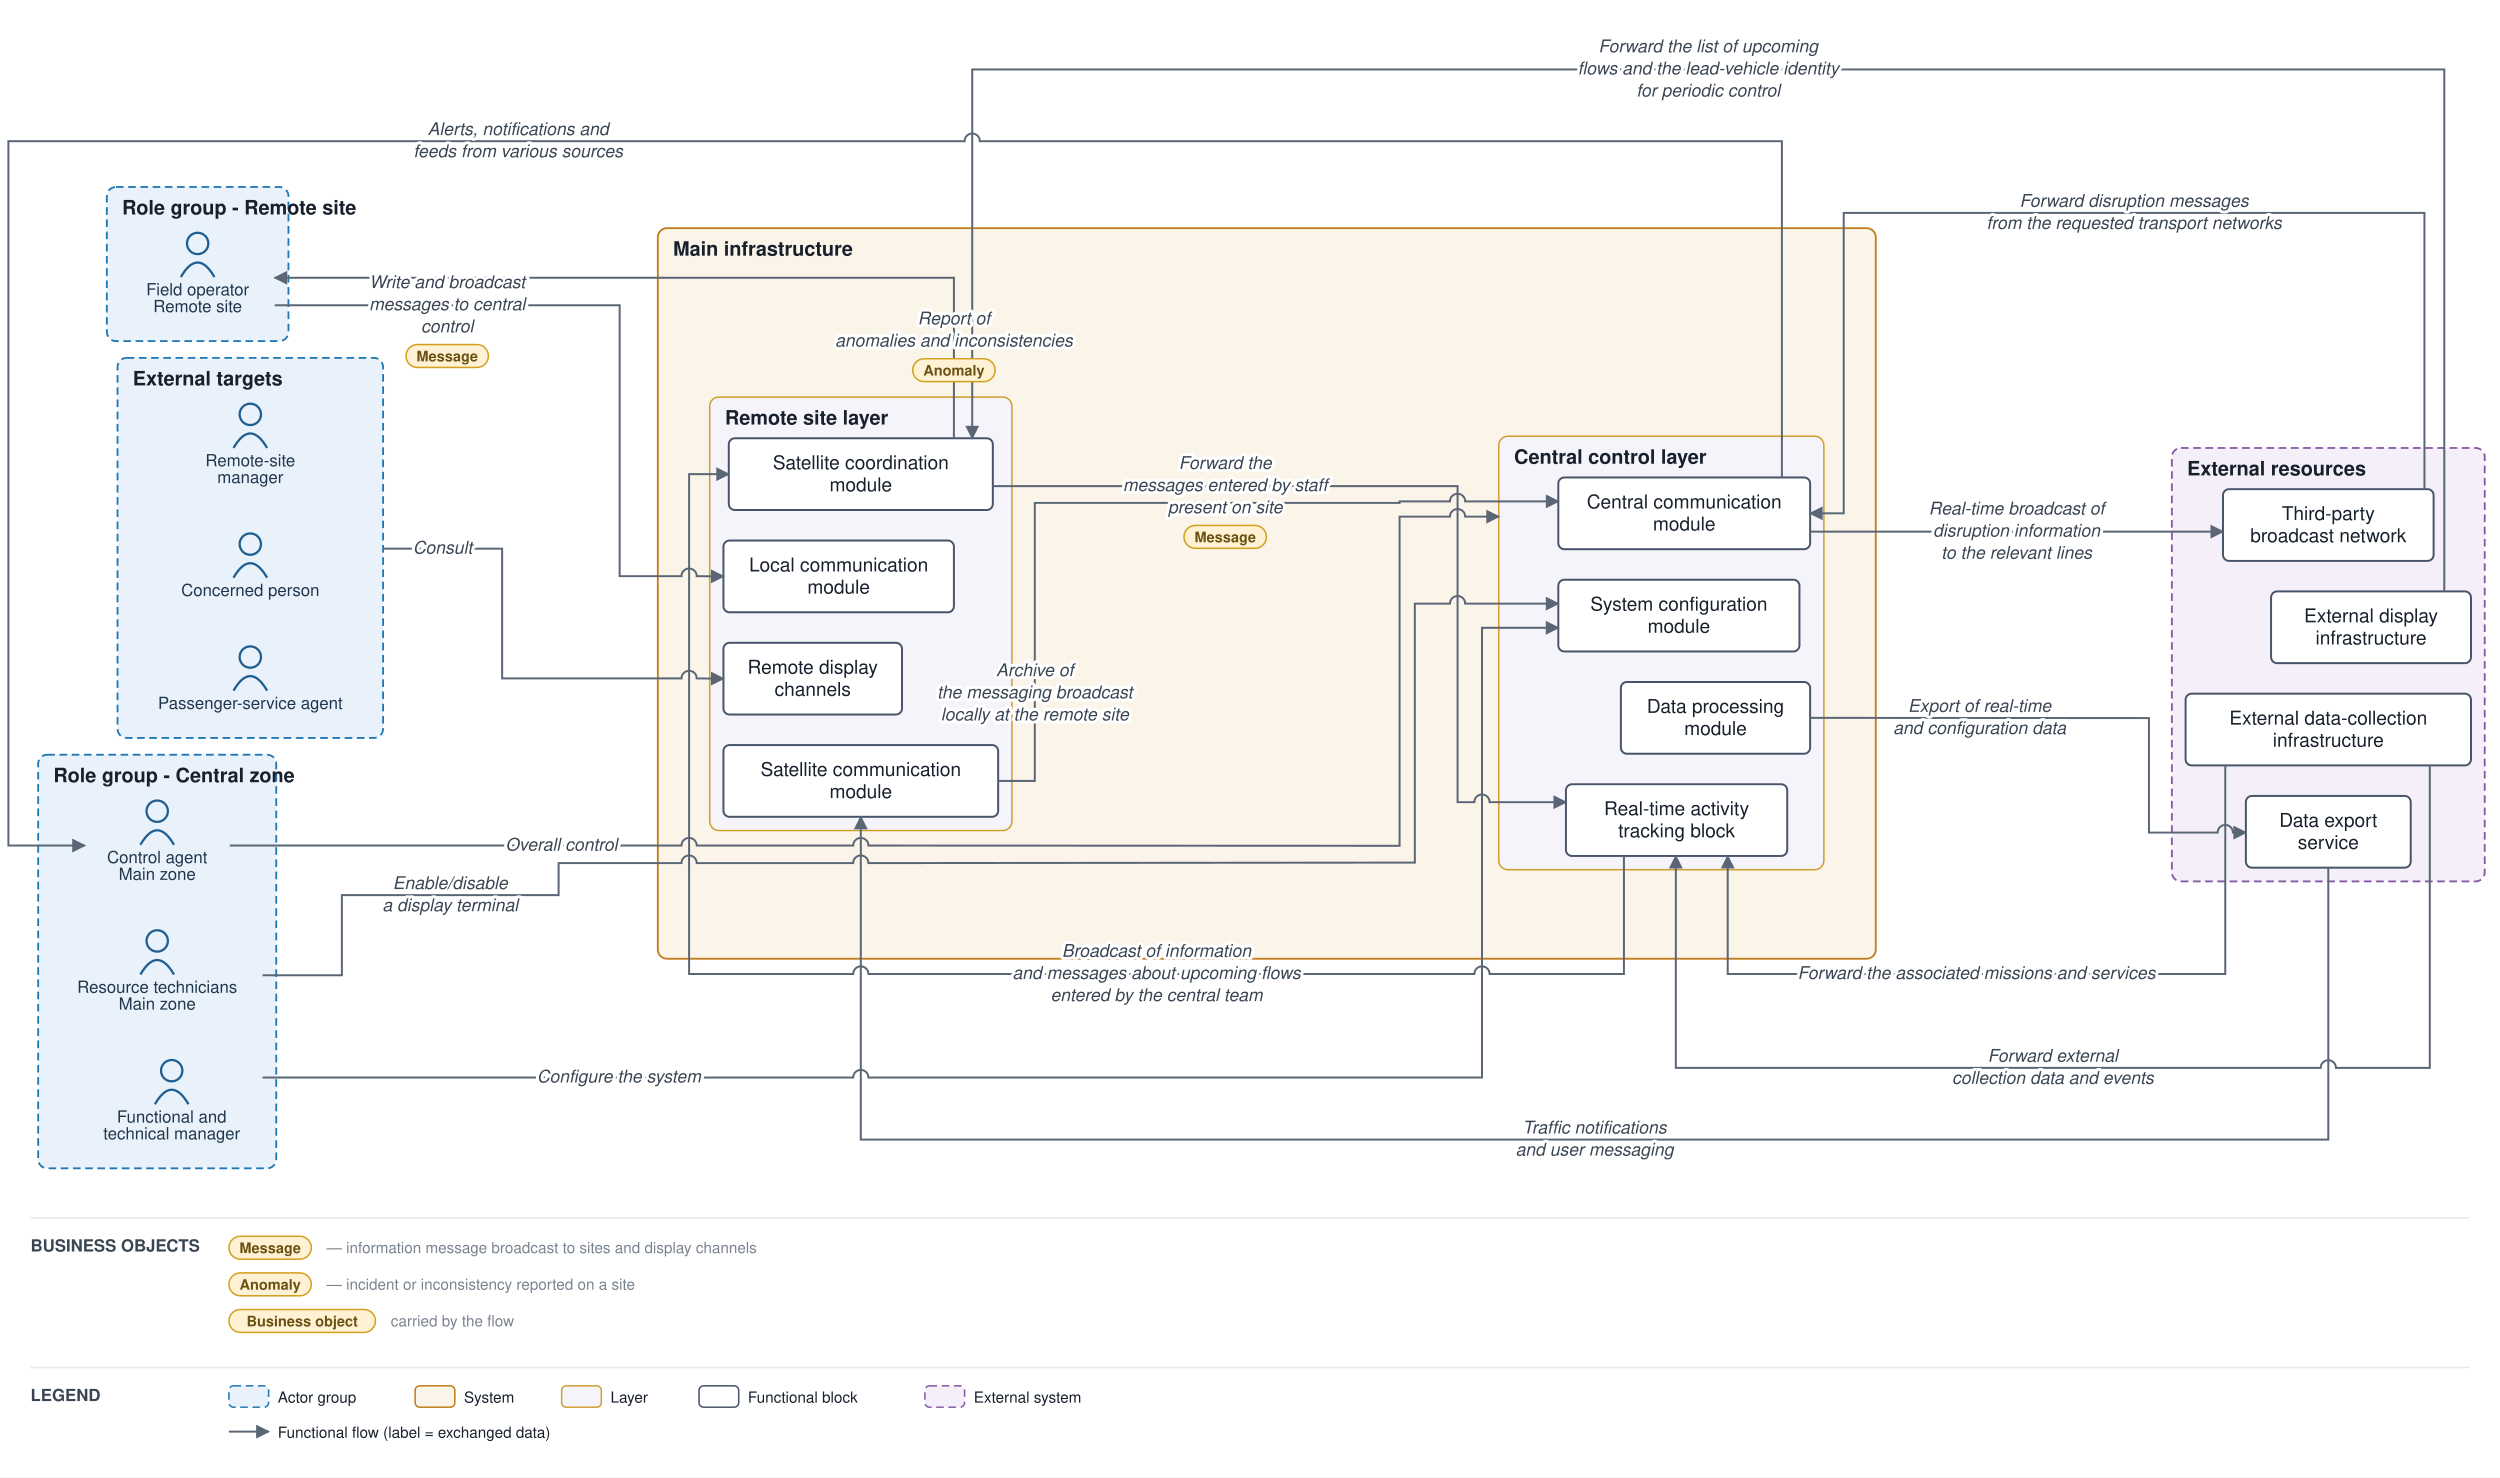
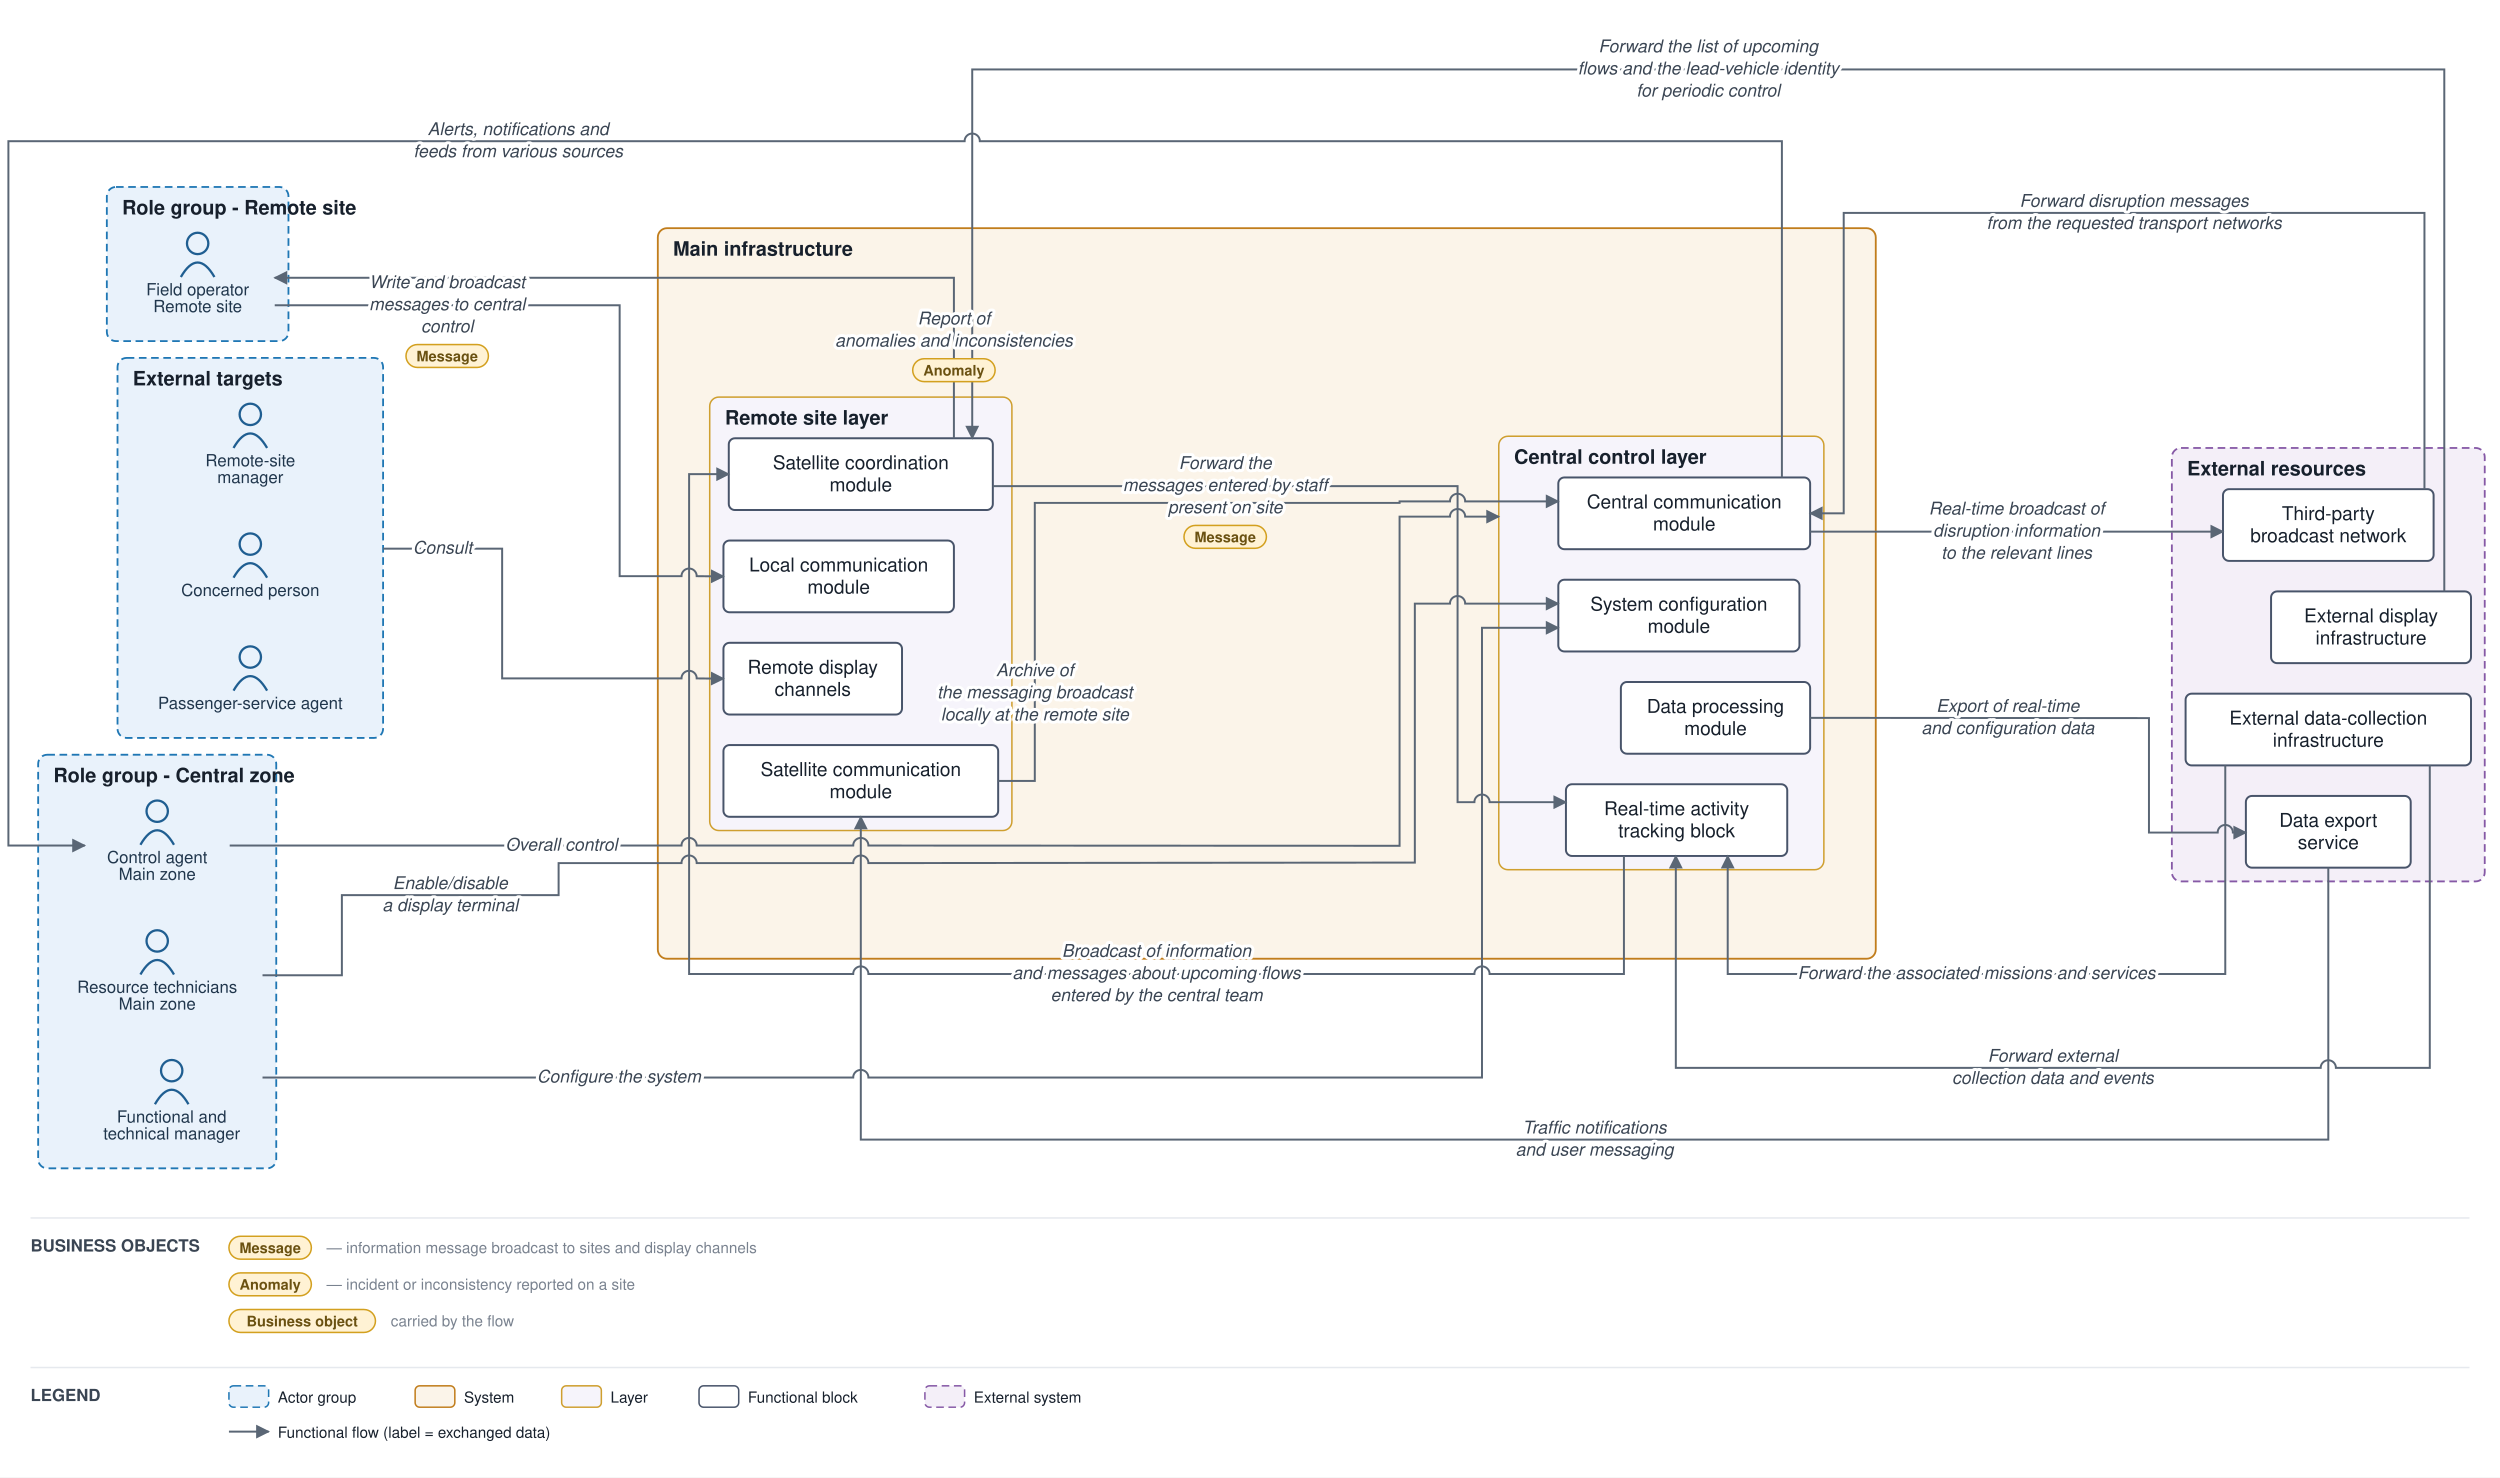
<svg xmlns="http://www.w3.org/2000/svg" viewBox="0 0 1638 968" font-family="Helvetica,Arial,sans-serif">
  <defs>
    <marker id="arr" viewBox="0 0 10 10" refX="9" refY="5" markerWidth="7" markerHeight="7" orient="auto-start-reverse">
      <path d="M0,0 L10,5 L0,10 z" fill="#5a6675" />
    </marker>
  </defs>
  <rect width="1638" height="968" fill="#ffffff" />
  <rect x="25" y="494.5" width="156" height="271" rx="6" fill="#e9f2fb" stroke="#1f77b4" stroke-width="1.2" stroke-dasharray="5 3" />
  <text x="35" y="512.5" font-size="13" font-weight="bold" fill="#17202c">Role group - Central zone</text>
  <rect x="70" y="122.5" width="119" height="101" rx="6" fill="#e9f2fb" stroke="#1f77b4" stroke-width="1.2" stroke-dasharray="5 3" />
  <text x="80" y="140.5" font-size="13" font-weight="bold" fill="#17202c">Role group - Remote site</text>
  <rect x="77" y="234.5" width="174" height="249" rx="6" fill="#e9f2fb" stroke="#1f77b4" stroke-width="1.2" stroke-dasharray="5 3" />
  <text x="87" y="252.5" font-size="13" font-weight="bold" fill="#17202c">External targets</text>
  <rect x="431" y="149.5" width="798" height="478.667" rx="6" fill="#fbf4e9" stroke="#c17d1c" stroke-width="1.2" />
  <text x="441" y="167.5" font-size="13" font-weight="bold" fill="#17202c">Main infrastructure</text>
  <rect x="982" y="285.833" width="213" height="284" rx="6" fill="#f6f4fb" stroke="#cf9f2f" stroke-width="1" />
  <text x="992" y="303.833" font-size="13" font-weight="bold" fill="#17202c">Central control layer</text>
  <rect x="465" y="260.167" width="198" height="284" rx="6" fill="#f6f4fb" stroke="#cf9f2f" stroke-width="1" />
  <text x="475" y="278.167" font-size="13" font-weight="bold" fill="#17202c">Remote site layer</text>
  <rect x="1423" y="293.5" width="205" height="284" rx="6" fill="#f4eff8" stroke="#8659a6" stroke-width="1.2" stroke-dasharray="5 3" />
  <text x="1433" y="311.5" font-size="13" font-weight="bold" fill="#17202c">External resources</text>
  <circle cx="103" cy="531.5" r="7" fill="none" stroke="#1f5e91" stroke-width="1.5" />
  <path d="M 92 553.5 q 11 -19 22 0" fill="none" stroke="#1f5e91" stroke-width="1.5" />
  <text x="103" y="565.5" font-size="11" text-anchor="middle" fill="#20364c">Control agent</text>
  <text x="103" y="576.5" font-size="11" text-anchor="middle" fill="#20364c">Main zone</text>
  <circle cx="112.5" cy="701.5" r="7" fill="none" stroke="#1f5e91" stroke-width="1.5" />
  <path d="M 101.5 723.5 q 11 -19 22 0" fill="none" stroke="#1f5e91" stroke-width="1.5" />
  <text x="112.5" y="735.5" font-size="11" text-anchor="middle" fill="#20364c">Functional and</text>
  <text x="112.5" y="746.5" font-size="11" text-anchor="middle" fill="#20364c">technical manager</text>
  <circle cx="103" cy="616.5" r="7" fill="none" stroke="#1f5e91" stroke-width="1.5" />
  <path d="M 92 638.5 q 11 -19 22 0" fill="none" stroke="#1f5e91" stroke-width="1.5" />
  <text x="103" y="650.5" font-size="11" text-anchor="middle" fill="#20364c">Resource technicians</text>
  <text x="103" y="661.5" font-size="11" text-anchor="middle" fill="#20364c">Main zone</text>
  <circle cx="129.5" cy="159.5" r="7" fill="none" stroke="#1f5e91" stroke-width="1.5" />
  <path d="M 118.5 181.5 q 11 -19 22 0" fill="none" stroke="#1f5e91" stroke-width="1.5" />
  <text x="129.5" y="193.5" font-size="11" text-anchor="middle" fill="#20364c">Field operator</text>
  <text x="129.5" y="204.5" font-size="11" text-anchor="middle" fill="#20364c">Remote site</text>
  <circle cx="164" cy="356.5" r="7" fill="none" stroke="#1f5e91" stroke-width="1.5" />
  <path d="M 153 378.5 q 11 -19 22 0" fill="none" stroke="#1f5e91" stroke-width="1.5" />
  <text x="164" y="390.5" font-size="11" text-anchor="middle" fill="#20364c">Concerned person</text>
  <circle cx="164" cy="430.5" r="7" fill="none" stroke="#1f5e91" stroke-width="1.5" />
  <path d="M 153 452.5 q 11 -19 22 0" fill="none" stroke="#1f5e91" stroke-width="1.5" />
  <text x="164" y="464.5" font-size="11" text-anchor="middle" fill="#20364c">Passenger-service agent</text>
  <circle cx="164" cy="271.5" r="7" fill="none" stroke="#1f5e91" stroke-width="1.5" />
  <path d="M 153 293.5 q 11 -19 22 0" fill="none" stroke="#1f5e91" stroke-width="1.5" />
  <text x="164" y="305.5" font-size="11" text-anchor="middle" fill="#20364c">Remote-site</text>
  <text x="164" y="316.5" font-size="11" text-anchor="middle" fill="#20364c">manager</text>
  <rect x="1021" y="312.833" width="165" height="47" rx="4" fill="#ffffff" stroke="#48546a" stroke-width="1.3" />
  <text x="1103.5" y="333.083" font-size="12.5" text-anchor="middle" fill="#17202c">Central communication</text>
  <text x="1103.5" y="347.583" font-size="12.5" text-anchor="middle" fill="#17202c">module</text>
  <rect x="1062" y="446.833" width="124" height="47" rx="4" fill="#ffffff" stroke="#48546a" stroke-width="1.3" />
  <text x="1124" y="467.083" font-size="12.5" text-anchor="middle" fill="#17202c">Data processing</text>
  <text x="1124" y="481.583" font-size="12.5" text-anchor="middle" fill="#17202c">module</text>
  <rect x="1021" y="379.833" width="158" height="47" rx="4" fill="#ffffff" stroke="#48546a" stroke-width="1.3" />
  <text x="1100" y="400.083" font-size="12.5" text-anchor="middle" fill="#17202c">System configuration</text>
  <text x="1100" y="414.583" font-size="12.5" text-anchor="middle" fill="#17202c">module</text>
  <rect x="1026" y="513.833" width="145" height="47" rx="4" fill="#ffffff" stroke="#48546a" stroke-width="1.3" />
  <text x="1098.5" y="534.083" font-size="12.5" text-anchor="middle" fill="#17202c">Real-time activity</text>
  <text x="1098.5" y="548.583" font-size="12.5" text-anchor="middle" fill="#17202c">tracking block</text>
  <rect x="477.5" y="287.167" width="173" height="47" rx="4" fill="#ffffff" stroke="#48546a" stroke-width="1.3" />
  <text x="564" y="307.417" font-size="12.5" text-anchor="middle" fill="#17202c">Satellite coordination</text>
  <text x="564" y="321.917" font-size="12.5" text-anchor="middle" fill="#17202c">module</text>
  <rect x="474" y="354.167" width="151" height="47" rx="4" fill="#ffffff" stroke="#48546a" stroke-width="1.3" />
  <text x="549.5" y="374.417" font-size="12.5" text-anchor="middle" fill="#17202c">Local communication</text>
  <text x="549.5" y="388.917" font-size="12.5" text-anchor="middle" fill="#17202c">module</text>
  <rect x="474" y="488.167" width="180" height="47" rx="4" fill="#ffffff" stroke="#48546a" stroke-width="1.3" />
  <text x="564" y="508.417" font-size="12.5" text-anchor="middle" fill="#17202c">Satellite communication</text>
  <text x="564" y="522.917" font-size="12.5" text-anchor="middle" fill="#17202c">module</text>
  <rect x="474" y="421.167" width="117" height="47" rx="4" fill="#ffffff" stroke="#48546a" stroke-width="1.3" />
  <text x="532.5" y="441.417" font-size="12.5" text-anchor="middle" fill="#17202c">Remote display</text>
  <text x="532.5" y="455.917" font-size="12.5" text-anchor="middle" fill="#17202c">channels</text>
  <rect x="1488" y="387.5" width="131" height="47" rx="4" fill="#ffffff" stroke="#48546a" stroke-width="1.3" />
  <text x="1553.5" y="407.75" font-size="12.5" text-anchor="middle" fill="#17202c">External display</text>
  <text x="1553.5" y="422.25" font-size="12.5" text-anchor="middle" fill="#17202c">infrastructure</text>
  <rect x="1456.5" y="320.5" width="138" height="47" rx="4" fill="#ffffff" stroke="#48546a" stroke-width="1.3" />
  <text x="1525.5" y="340.75" font-size="12.5" text-anchor="middle" fill="#17202c">Third-party</text>
  <text x="1525.5" y="355.25" font-size="12.5" text-anchor="middle" fill="#17202c">broadcast network</text>
  <rect x="1471.5" y="521.5" width="108" height="47" rx="4" fill="#ffffff" stroke="#48546a" stroke-width="1.3" />
  <text x="1525.5" y="541.75" font-size="12.5" text-anchor="middle" fill="#17202c">Data export</text>
  <text x="1525.5" y="556.25" font-size="12.5" text-anchor="middle" fill="#17202c">service</text>
  <rect x="1432" y="454.5" width="187" height="47" rx="4" fill="#ffffff" stroke="#48546a" stroke-width="1.3" />
  <text x="1525.5" y="474.75" font-size="12.5" text-anchor="middle" fill="#17202c">External data-collection</text>
  <text x="1525.5" y="489.25" font-size="12.5" text-anchor="middle" fill="#17202c">infrastructure</text>
  <path d="M 150.5 554 L 446.5 554 A 5 5 0 0 1 456.5 554 L 559 554 A 5 5 0 0 1 569 554 L 917 554.167 L 917 338.5 L 950 338.5 A 5 5 0 0 1 960 338.5 L 982 338.5" fill="none" stroke="#5a6675" stroke-width="1.3" marker-end="url(#arr)" />
  <path d="M 172 706 L 559 706 A 5 5 0 0 1 569 706 L 971 706 L 971 411.333 L 1021 411.333" fill="none" stroke="#5a6675" stroke-width="1.3" marker-end="url(#arr)" />
  <path d="M 1167.5 312.833 L 1167.5 92.5 L 642 92.5 A 5 5 0 0 0 632 92.5 L 5.5 92.5 L 5.5 554 L 55.5 554" fill="none" stroke="#5a6675" stroke-width="1.3" marker-end="url(#arr)" />
  <path d="M 172 639 L 224 639 L 224 586.5 L 366 586.5 L 366 565.5 L 446.5 565.5 A 5 5 0 0 1 456.5 565.5 L 559 565.5 A 5 5 0 0 1 569 565.5 L 927 565.167 L 927 395.5 L 950 395.5 A 5 5 0 0 1 960 395.5 L 1021 395.5" fill="none" stroke="#5a6675" stroke-width="1.3" marker-end="url(#arr)" />
  <path d="M 625 287.167 L 625 182 L 180 182" fill="none" stroke="#5a6675" stroke-width="1.3" marker-end="url(#arr)" />
  <path d="M 180 200 L 406 200 L 406 377.5 L 446.5 377.5 A 5 5 0 0 1 456.5 377.5 L 474 377.667" fill="none" stroke="#5a6675" stroke-width="1.3" marker-end="url(#arr)" />
  <path d="M 251 359.5 L 329 359.5 L 329 444.5 L 446.5 444.5 A 5 5 0 0 1 456.5 444.5 L 474 444.667" fill="none" stroke="#5a6675" stroke-width="1.3" marker-end="url(#arr)" />
  <path d="M 1186 348.333 L 1456.5 348.333" fill="none" stroke="#5a6675" stroke-width="1.3" marker-end="url(#arr)" />
  <path d="M 1186 470.333 L 1408 470.5 L 1408 545.5 L 1453 545.5 A 5 5 0 0 1 1463 545.5 L 1471.5 545.5" fill="none" stroke="#5a6675" stroke-width="1.3" marker-end="url(#arr)" />
  <path d="M 1064 560.833 L 1064 638.167 L 976 638.167 A 5 5 0 0 0 966 638.167 L 569 638.167 A 5 5 0 0 0 559 638.167 L 451.5 638.167 L 451.5 310.667 L 477.5 310.667" fill="none" stroke="#5a6675" stroke-width="1.3" marker-end="url(#arr)" />
  <path d="M 650.5 318.5 L 955 318.5 L 955 525.583 L 966 525.583 A 5 5 0 0 1 976 525.583 L 1026 525.583" fill="none" stroke="#5a6675" stroke-width="1.3" marker-end="url(#arr)" />
  <path d="M 654 511.667 L 678 511.667 L 678 329.5 L 917 329.5 L 917 328.5 L 950 328.5 A 5 5 0 0 1 960 328.5 L 1021 328.5" fill="none" stroke="#5a6675" stroke-width="1.3" marker-end="url(#arr)" />
  <path d="M 1592 501.5 L 1592 699.667 L 1530.5 699.667 A 5 5 0 0 0 1520.5 699.667 L 1098 699.667 L 1098 560.833" fill="none" stroke="#5a6675" stroke-width="1.3" marker-end="url(#arr)" />
  <path d="M 1588.5 320.5 L 1588.5 139.5 L 1208 139.5 L 1208 336.333 L 1186 336.333" fill="none" stroke="#5a6675" stroke-width="1.3" marker-end="url(#arr)" />
  <path d="M 1601.5 387.5 L 1601.5 45.5 L 637 45.5 L 637 287.167" fill="none" stroke="#5a6675" stroke-width="1.3" marker-end="url(#arr)" />
  <path d="M 1525.5 568.5 L 1525.5 746.667 L 564 746.667 L 564 535.167" fill="none" stroke="#5a6675" stroke-width="1.3" marker-end="url(#arr)" />
  <path d="M 1458 501.5 L 1458 638.167 L 1132 638.167 L 1132 560.833" fill="none" stroke="#5a6675" stroke-width="1.3" marker-end="url(#arr)" />
  <text x="367.875" y="557.333" font-size="11.5" text-anchor="middle" fill="#3a4553" font-style="italic" stroke="#ffffff" stroke-width="4" paint-order="stroke" stroke-linejoin="round">Overall control</text>
  <text x="405.5" y="709.25" font-size="11.5" text-anchor="middle" fill="#3a4553" font-style="italic" stroke="#ffffff" stroke-width="4" paint-order="stroke" stroke-linejoin="round">Configure the system</text>
  <text x="339.5" y="88.5" font-size="11.5" text-anchor="middle" fill="#3a4553" font-style="italic" stroke="#ffffff" stroke-width="4" paint-order="stroke" stroke-linejoin="round">Alerts, notifications and</text>
  <text x="339.5" y="103" font-size="11.5" text-anchor="middle" fill="#3a4553" font-style="italic" stroke="#ffffff" stroke-width="4" paint-order="stroke" stroke-linejoin="round">feeds from various sources</text>
  <text x="295" y="582.5" font-size="11.5" text-anchor="middle" fill="#3a4553" font-style="italic" stroke="#ffffff" stroke-width="4" paint-order="stroke" stroke-linejoin="round">Enable/disable</text>
  <text x="295" y="597" font-size="11.5" text-anchor="middle" fill="#3a4553" font-style="italic" stroke="#ffffff" stroke-width="4" paint-order="stroke" stroke-linejoin="round">a display terminal</text>
  <text x="625" y="212.542" font-size="11.5" text-anchor="middle" fill="#3a4553" font-style="italic" stroke="#ffffff" stroke-width="4" paint-order="stroke" stroke-linejoin="round">Report of</text>
  <text x="625" y="227.042" font-size="11.5" text-anchor="middle" fill="#3a4553" font-style="italic" stroke="#ffffff" stroke-width="4" paint-order="stroke" stroke-linejoin="round">anomalies and inconsistencies</text>
  <rect x="598" y="235.042" width="54" height="15" rx="7.5" fill="#fff2d4" stroke="#d3a01f" stroke-width="1" />
  <text x="625" y="246.042" font-size="9.5" text-anchor="middle" fill="#6a5111" font-weight="bold">Anomaly</text>
  <text x="293" y="188.75" font-size="11.5" text-anchor="middle" fill="#3a4553" font-style="italic" stroke="#ffffff" stroke-width="4" paint-order="stroke" stroke-linejoin="round">Write and broadcast</text>
  <text x="293" y="203.25" font-size="11.5" text-anchor="middle" fill="#3a4553" font-style="italic" stroke="#ffffff" stroke-width="4" paint-order="stroke" stroke-linejoin="round">messages to central</text>
  <text x="293" y="217.75" font-size="11.5" text-anchor="middle" fill="#3a4553" font-style="italic" stroke="#ffffff" stroke-width="4" paint-order="stroke" stroke-linejoin="round">control</text>
  <rect x="266" y="225.75" width="54" height="15" rx="7.5" fill="#fff2d4" stroke="#d3a01f" stroke-width="1" />
  <text x="293" y="236.75" font-size="9.5" text-anchor="middle" fill="#6a5111" font-weight="bold">Message</text>
  <text x="290" y="362.75" font-size="11.5" text-anchor="middle" fill="#3a4553" font-style="italic" stroke="#ffffff" stroke-width="4" paint-order="stroke" stroke-linejoin="round">Consult</text>
  <text x="1321.25" y="337.083" font-size="11.5" text-anchor="middle" fill="#3a4553" font-style="italic" stroke="#ffffff" stroke-width="4" paint-order="stroke" stroke-linejoin="round">Real-time broadcast of</text>
  <text x="1321.25" y="351.583" font-size="11.5" text-anchor="middle" fill="#3a4553" font-style="italic" stroke="#ffffff" stroke-width="4" paint-order="stroke" stroke-linejoin="round">disruption information</text>
  <text x="1321.25" y="366.083" font-size="11.5" text-anchor="middle" fill="#3a4553" font-style="italic" stroke="#ffffff" stroke-width="4" paint-order="stroke" stroke-linejoin="round">to the relevant lines</text>
-   <text x="1297" y="466.417" font-size="11.5" text-anchor="middle" fill="#3a4553" font-style="italic" stroke="#ffffff" stroke-width="4" paint-order="stroke" stroke-linejoin="round">Export of real-time</text>
-   <text x="1297" y="480.917" font-size="11.5" text-anchor="middle" fill="#3a4553" font-style="italic" stroke="#ffffff" stroke-width="4" paint-order="stroke" stroke-linejoin="round">and configuration data</text>
+   <text x="1315.5" y="466.417" font-size="11.5" text-anchor="middle" fill="#3a4553" font-style="italic" stroke="#ffffff" stroke-width="4" paint-order="stroke" stroke-linejoin="round">Export of real-time</text>
+   <text x="1315.5" y="480.917" font-size="11.5" text-anchor="middle" fill="#3a4553" font-style="italic" stroke="#ffffff" stroke-width="4" paint-order="stroke" stroke-linejoin="round">and configuration data</text>
  <text x="757.75" y="626.917" font-size="11.5" text-anchor="middle" fill="#3a4553" font-style="italic" stroke="#ffffff" stroke-width="4" paint-order="stroke" stroke-linejoin="round">Broadcast of information</text>
  <text x="757.75" y="641.417" font-size="11.5" text-anchor="middle" fill="#3a4553" font-style="italic" stroke="#ffffff" stroke-width="4" paint-order="stroke" stroke-linejoin="round">and messages about upcoming flows</text>
  <text x="757.75" y="655.917" font-size="11.5" text-anchor="middle" fill="#3a4553" font-style="italic" stroke="#ffffff" stroke-width="4" paint-order="stroke" stroke-linejoin="round">entered by the central team</text>
  <text x="802.75" y="307.25" font-size="11.5" text-anchor="middle" fill="#3a4553" font-style="italic" stroke="#ffffff" stroke-width="4" paint-order="stroke" stroke-linejoin="round">Forward the</text>
  <text x="802.75" y="321.75" font-size="11.5" text-anchor="middle" fill="#3a4553" font-style="italic" stroke="#ffffff" stroke-width="4" paint-order="stroke" stroke-linejoin="round">messages entered by staff</text>
  <text x="802.75" y="336.25" font-size="11.5" text-anchor="middle" fill="#3a4553" font-style="italic" stroke="#ffffff" stroke-width="4" paint-order="stroke" stroke-linejoin="round">present on site</text>
  <rect x="775.75" y="344.25" width="54" height="15" rx="7.5" fill="#fff2d4" stroke="#d3a01f" stroke-width="1" />
  <text x="802.75" y="355.25" font-size="9.5" text-anchor="middle" fill="#6a5111" font-weight="bold">Message</text>
  <text x="678" y="443" font-size="11.5" text-anchor="middle" fill="#3a4553" font-style="italic" stroke="#ffffff" stroke-width="4" paint-order="stroke" stroke-linejoin="round">Archive of</text>
  <text x="678" y="457.5" font-size="11.5" text-anchor="middle" fill="#3a4553" font-style="italic" stroke="#ffffff" stroke-width="4" paint-order="stroke" stroke-linejoin="round">the messaging broadcast</text>
  <text x="678" y="472" font-size="11.5" text-anchor="middle" fill="#3a4553" font-style="italic" stroke="#ffffff" stroke-width="4" paint-order="stroke" stroke-linejoin="round">locally at the remote site</text>
  <text x="1345" y="695.667" font-size="11.5" text-anchor="middle" fill="#3a4553" font-style="italic" stroke="#ffffff" stroke-width="4" paint-order="stroke" stroke-linejoin="round">Forward external</text>
  <text x="1345" y="710.167" font-size="11.5" text-anchor="middle" fill="#3a4553" font-style="italic" stroke="#ffffff" stroke-width="4" paint-order="stroke" stroke-linejoin="round">collection data and events</text>
  <text x="1398.25" y="135.5" font-size="11.5" text-anchor="middle" fill="#3a4553" font-style="italic" stroke="#ffffff" stroke-width="4" paint-order="stroke" stroke-linejoin="round">Forward disruption messages</text>
  <text x="1398.25" y="150" font-size="11.5" text-anchor="middle" fill="#3a4553" font-style="italic" stroke="#ffffff" stroke-width="4" paint-order="stroke" stroke-linejoin="round">from the requested transport networks</text>
  <text x="1119.25" y="34.25" font-size="11.5" text-anchor="middle" fill="#3a4553" font-style="italic" stroke="#ffffff" stroke-width="4" paint-order="stroke" stroke-linejoin="round">Forward the list of upcoming</text>
  <text x="1119.25" y="48.75" font-size="11.5" text-anchor="middle" fill="#3a4553" font-style="italic" stroke="#ffffff" stroke-width="4" paint-order="stroke" stroke-linejoin="round">flows and the lead-vehicle identity</text>
  <text x="1119.25" y="63.25" font-size="11.5" text-anchor="middle" fill="#3a4553" font-style="italic" stroke="#ffffff" stroke-width="4" paint-order="stroke" stroke-linejoin="round">for periodic control</text>
  <text x="1044.75" y="742.667" font-size="11.5" text-anchor="middle" fill="#3a4553" font-style="italic" stroke="#ffffff" stroke-width="4" paint-order="stroke" stroke-linejoin="round">Traffic notifications</text>
  <text x="1044.75" y="757.167" font-size="11.5" text-anchor="middle" fill="#3a4553" font-style="italic" stroke="#ffffff" stroke-width="4" paint-order="stroke" stroke-linejoin="round">and user messaging</text>
  <text x="1295" y="641.417" font-size="11.5" text-anchor="middle" fill="#3a4553" font-style="italic" stroke="#ffffff" stroke-width="4" paint-order="stroke" stroke-linejoin="round">Forward the associated missions and services</text>
  <line x1="20" y1="798" x2="1618" y2="798" stroke="#e6e9ee" stroke-width="1" />
  <text x="20" y="820" font-size="11" font-weight="bold" fill="#3a4553">BUSINESS OBJECTS</text>
  <rect x="150" y="810" width="54" height="15" rx="7.5" fill="#fff2d4" stroke="#d3a01f" />
  <text x="177" y="821" font-size="9.5" text-anchor="middle" fill="#6a5111" font-weight="bold">Message</text>
  <text x="214" y="821" font-size="10" fill="#79828f">— information message broadcast to sites and display channels</text>
  <rect x="150" y="834" width="54" height="15" rx="7.5" fill="#fff2d4" stroke="#d3a01f" />
  <text x="177" y="845" font-size="9.5" text-anchor="middle" fill="#6a5111" font-weight="bold">Anomaly</text>
  <text x="214" y="845" font-size="10" fill="#79828f">— incident or inconsistency reported on a site</text>
  <rect x="150" y="858" width="96" height="15" rx="7.5" fill="#fff2d4" stroke="#d3a01f" />
  <text x="198" y="869" font-size="9.5" text-anchor="middle" fill="#6a5111" font-weight="bold">Business object</text>
  <text x="256" y="869" font-size="10" fill="#79828f">carried by the flow</text>
  <line x1="20" y1="896" x2="1618" y2="896" stroke="#e6e9ee" stroke-width="1" />
  <text x="20" y="918" font-size="11" font-weight="bold" fill="#3a4553">LEGEND</text>
  <rect x="150" y="908" width="26" height="14" rx="3" fill="#e9f2fb" stroke="#1f77b4" stroke-dasharray="5 3" />
  <text x="182" y="919" font-size="10" fill="#17202c">Actor group</text>
  <rect x="272" y="908" width="26" height="14" rx="3" fill="#fbf4e9" stroke="#c17d1c" />
  <text x="304" y="919" font-size="10" fill="#17202c">System</text>
  <rect x="368" y="908" width="26" height="14" rx="3" fill="#f6f4fb" stroke="#cf9f2f" />
  <text x="400" y="919" font-size="10" fill="#17202c">Layer</text>
  <rect x="458" y="908" width="26" height="14" rx="3" fill="#ffffff" stroke="#48546a" />
  <text x="490" y="919" font-size="10" fill="#17202c">Functional block</text>
  <rect x="606" y="908" width="26" height="14" rx="3" fill="#f4eff8" stroke="#8659a6" stroke-dasharray="5 3" />
  <text x="638" y="919" font-size="10" fill="#17202c">External system</text>
  <line x1="150" y1="938" x2="176" y2="938" stroke="#5a6675" stroke-width="1.3" marker-end="url(#arr)" />
  <text x="182" y="942" font-size="10" fill="#17202c">Functional flow (label = exchanged data)</text>
</svg>
